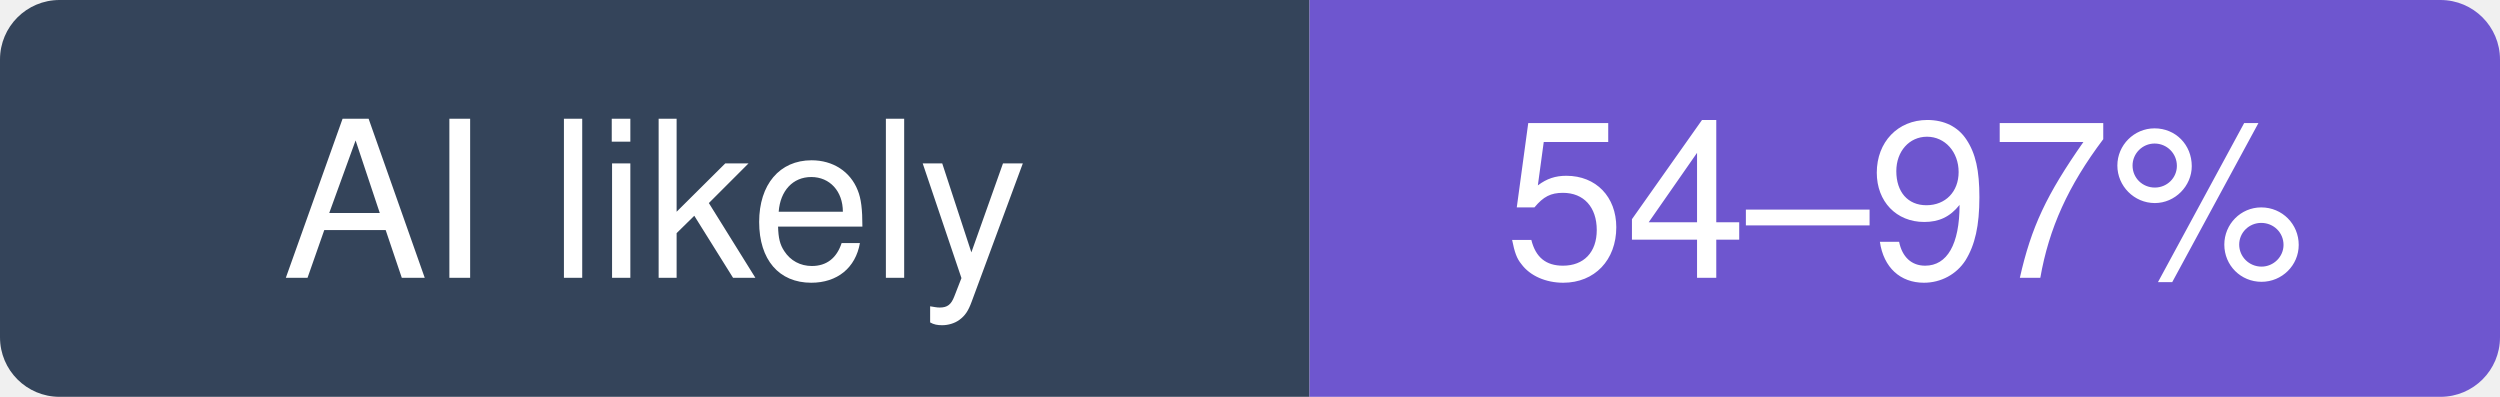
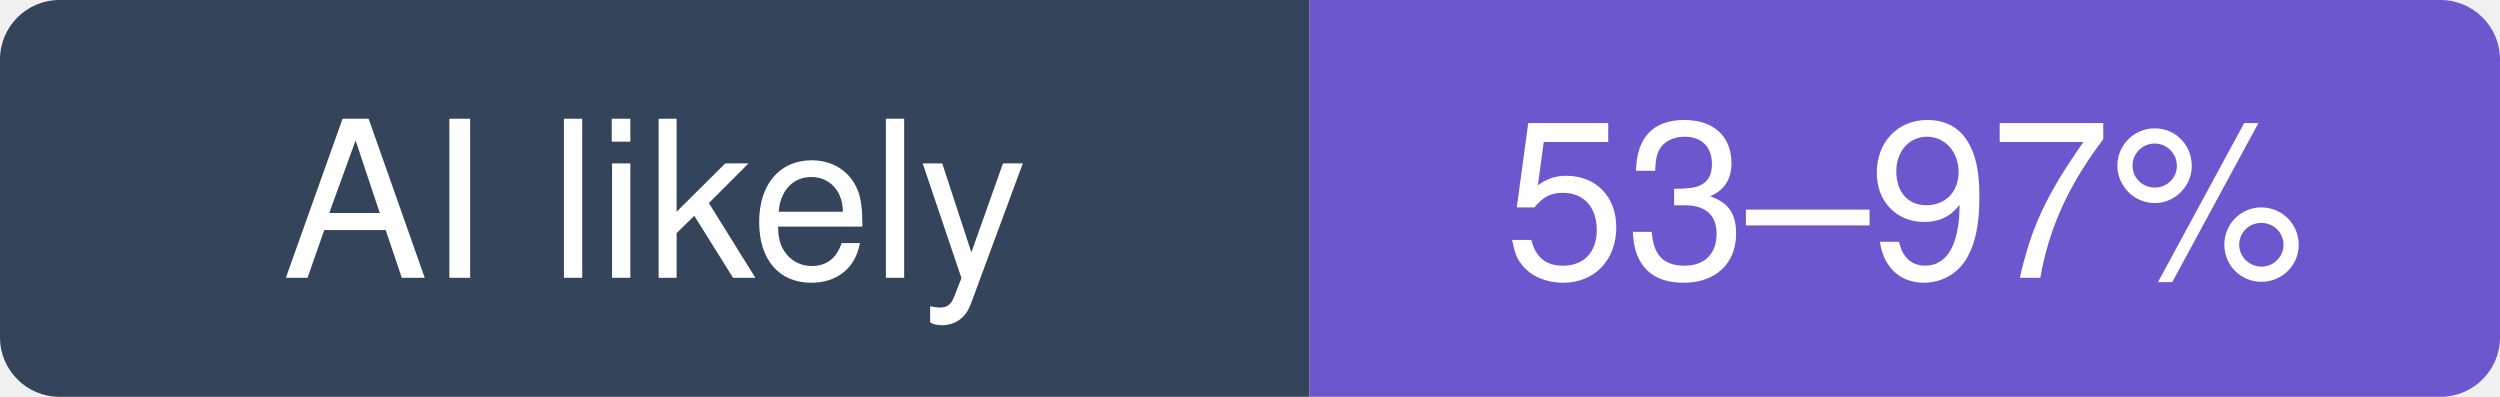
- <svg xmlns="http://www.w3.org/2000/svg" width="126" height="20" viewBox="0 0 126 20" role="img" aria-label="ruvnet/RuView: likely 54–97% of recent commits involve an AI agent (experimental estimate; 12% disclosed)">
+ <svg xmlns="http://www.w3.org/2000/svg" width="126" height="20" viewBox="0 0 126 20" role="img" aria-label="ruvnet/RuView: likely 53–97% of recent commits involve an AI agent (experimental estimate; 11% disclosed)">
  <clipPath id="hm-l">
    <rect width="126" height="20" rx="3" />
  </clipPath>
  <g clip-path="url(#hm-l)">
    <rect width="66" height="20" fill="#34445A" />
    <rect x="66" width="60" height="20" fill="#6E56CF" />
  </g>
  <g fill="#fff" text-anchor="middle" font-family="Verdana, -apple-system, BlinkMacSystemFont, Segoe UI, Helvetica, Arial, Fira Sans, sans-serif" font-size="11">
    <text x="33" y="14">AI likely</text>
-     <text x="96" y="14">54–97%</text>
+     <text x="96" y="14">53–97%</text>
  </g>
</svg>
